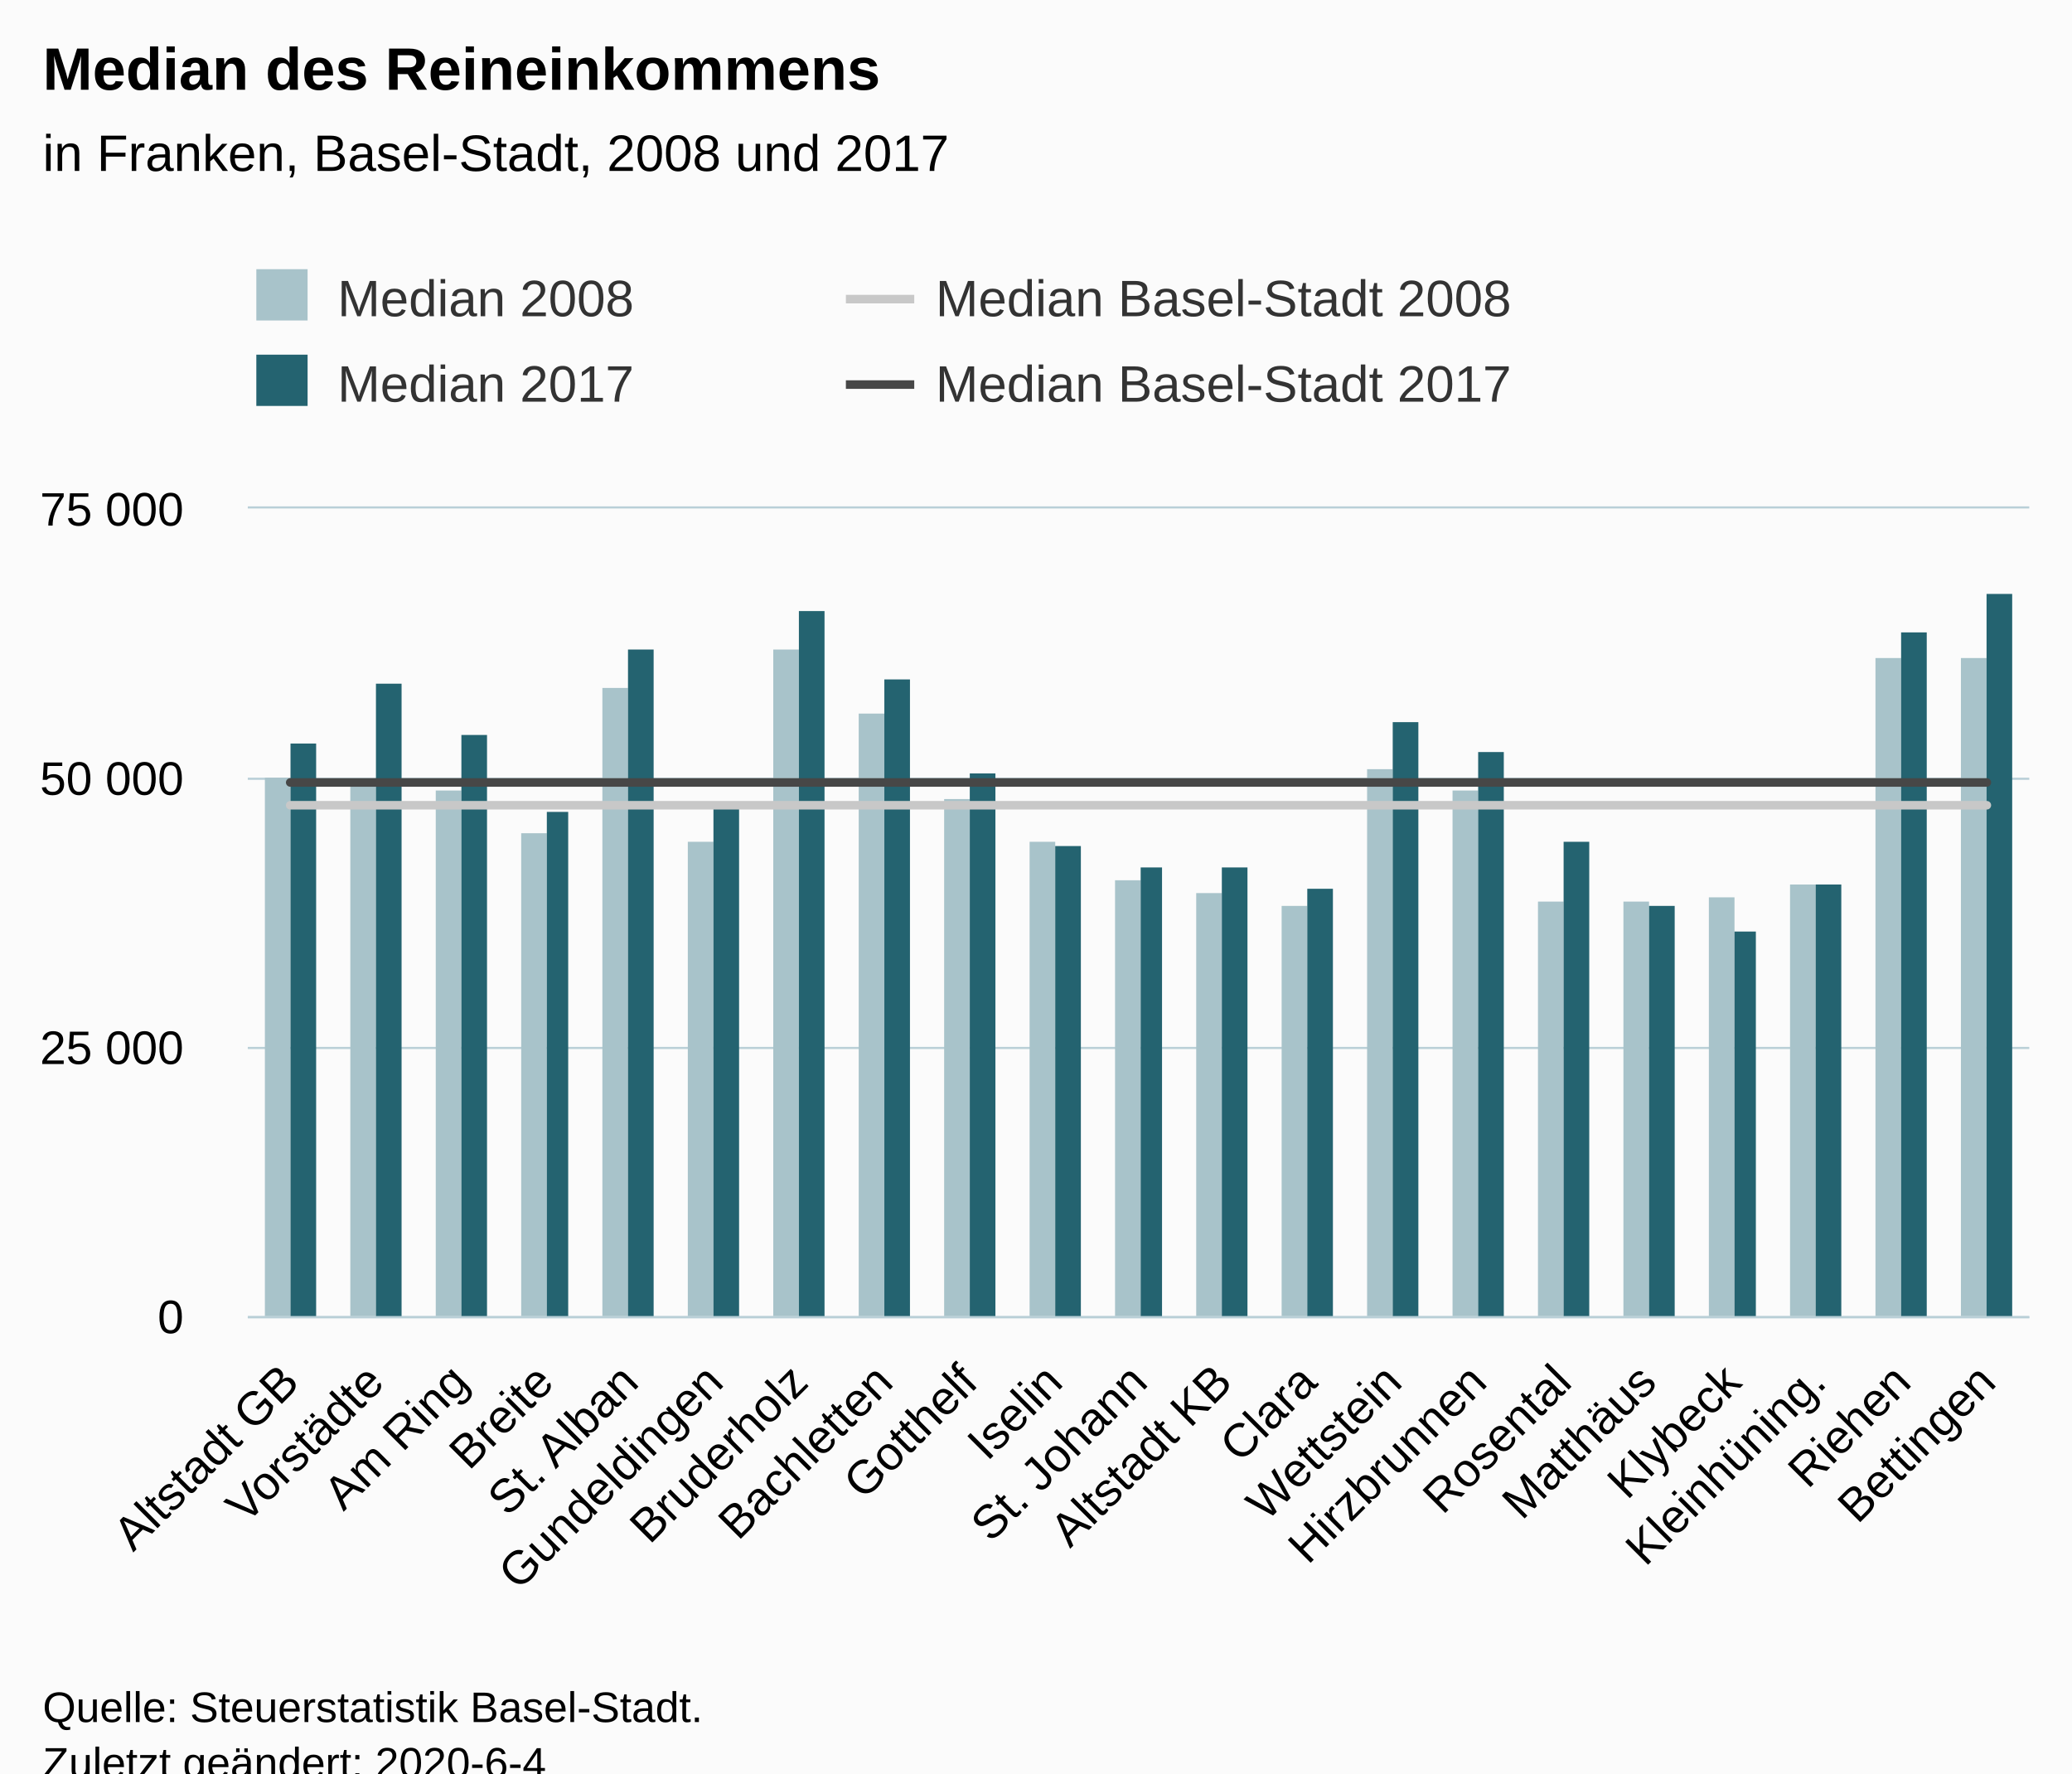
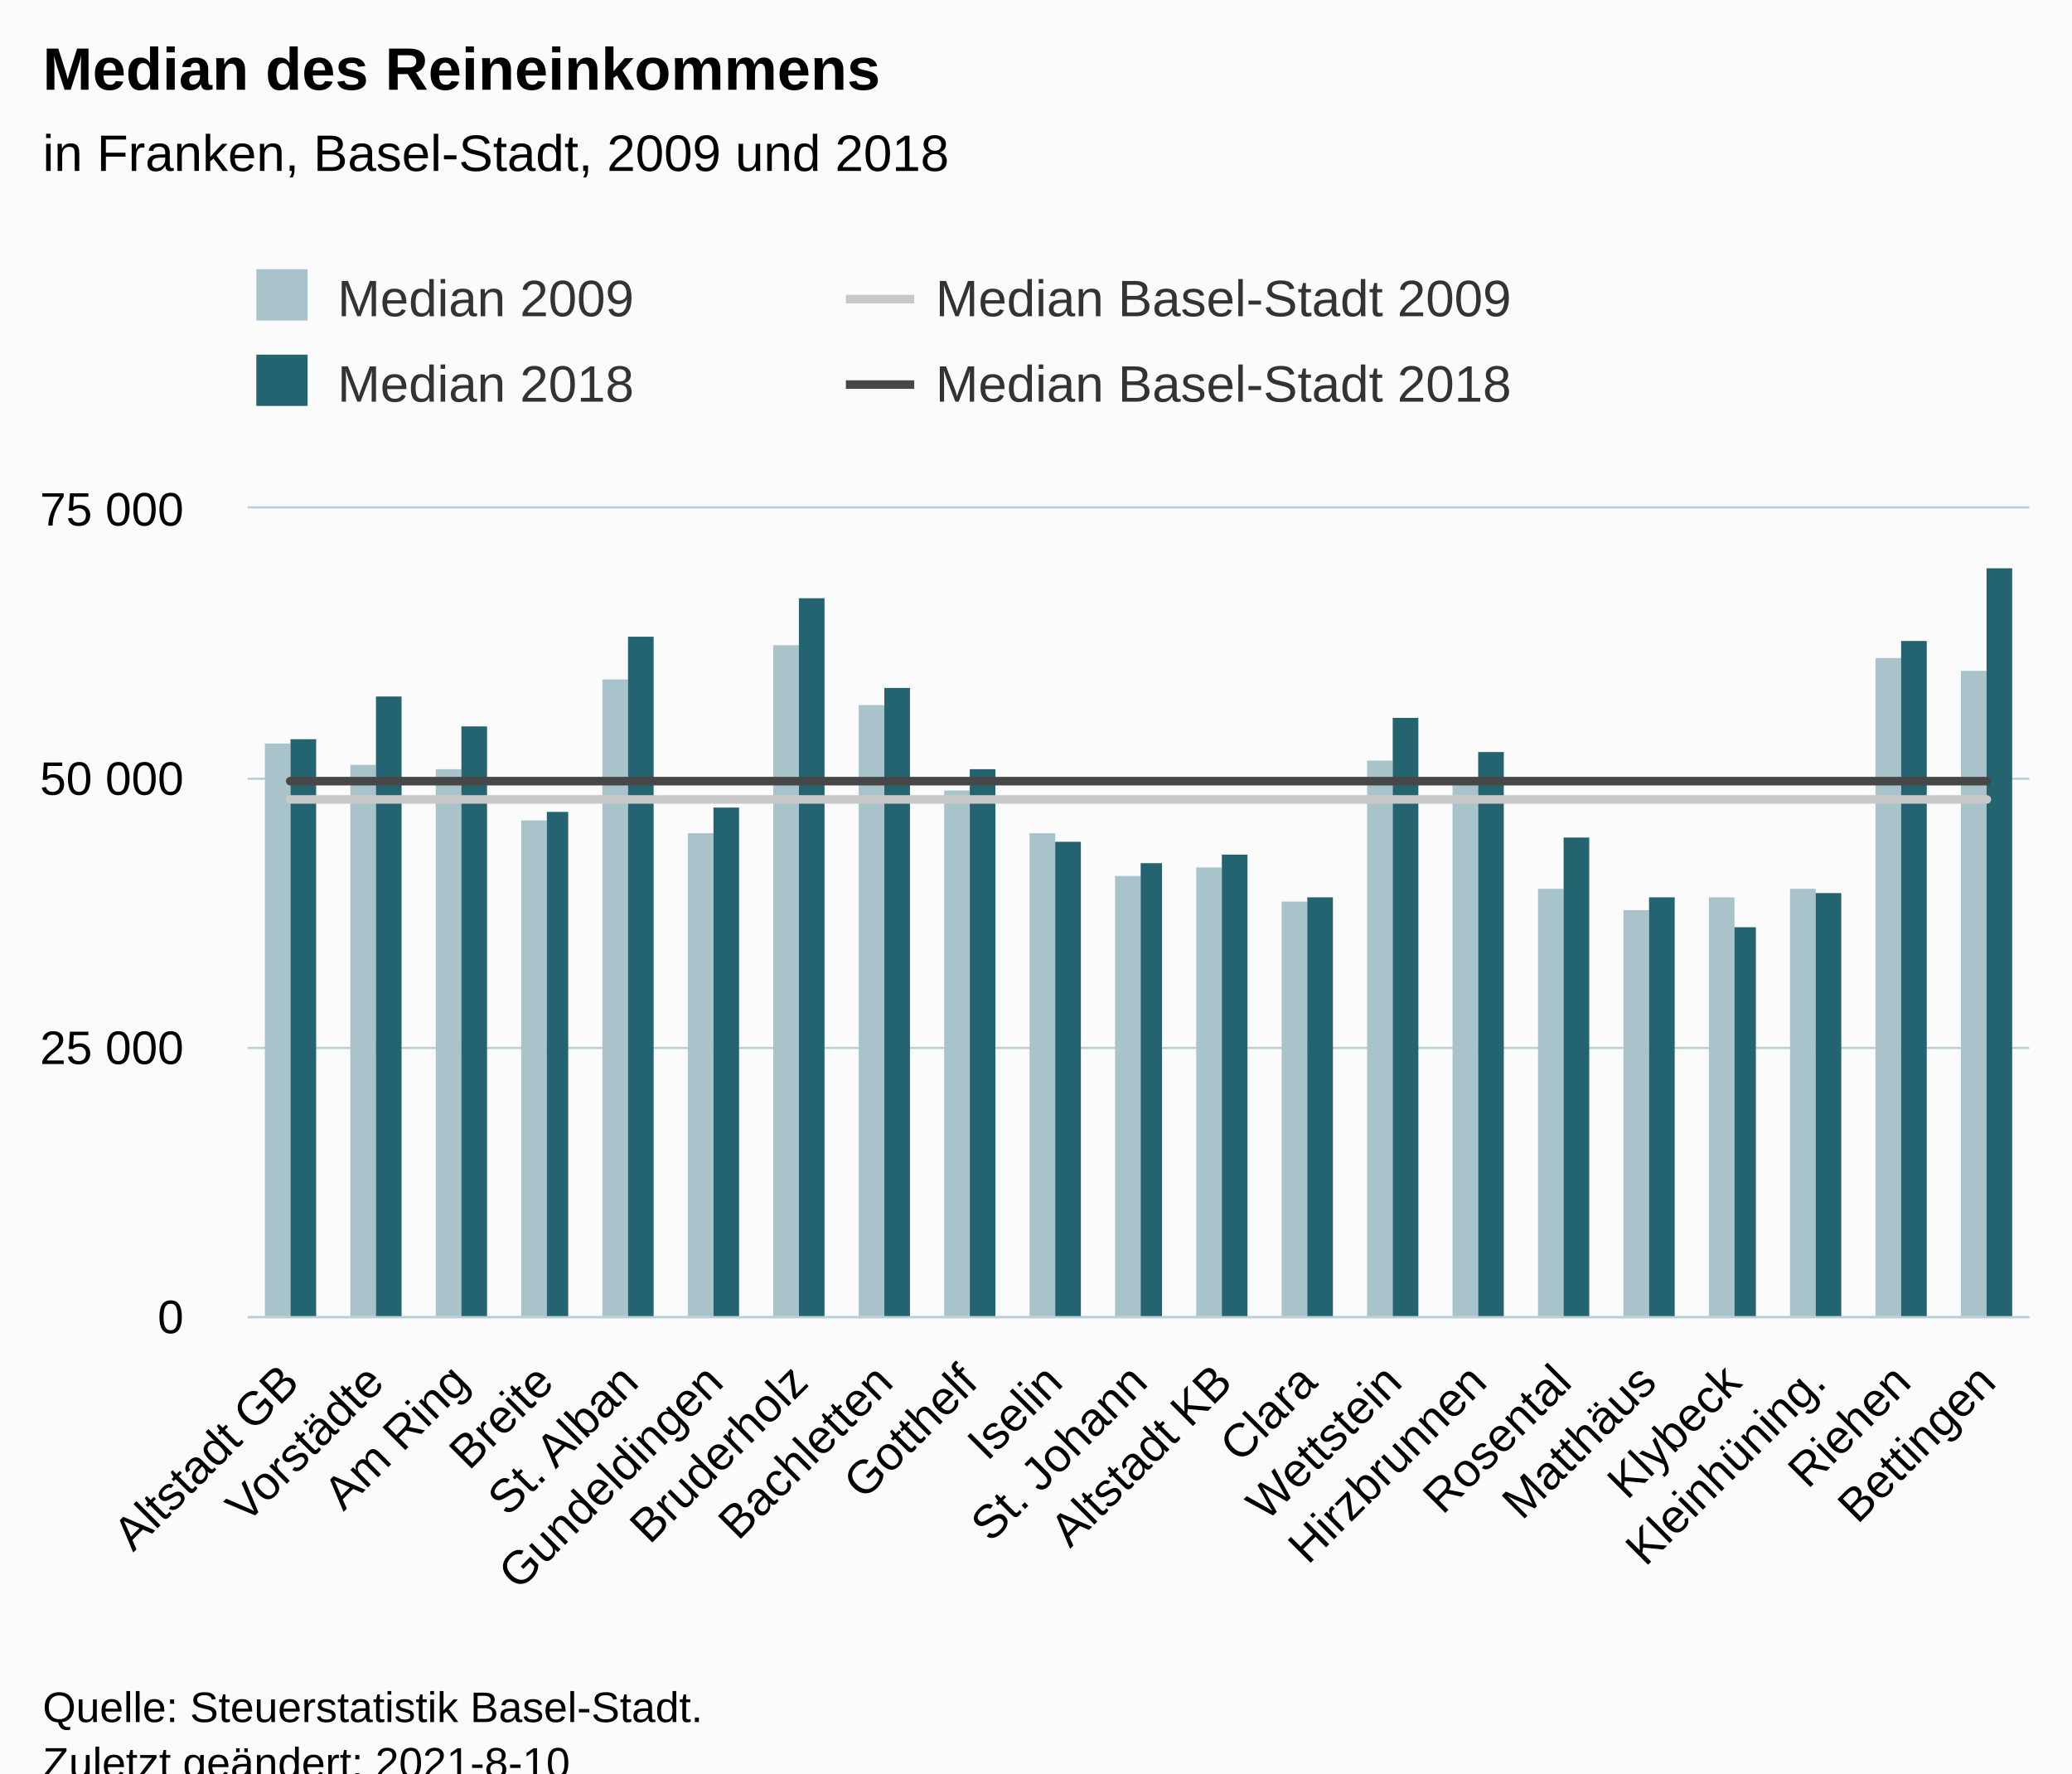
<svg xmlns="http://www.w3.org/2000/svg" version="1.1" class="highcharts-root" style="font-family:Arial;font-size:12px;" viewBox="0 0 485 415">
  <defs>
-     <clipPath id="highcharts-406k460-90-">
+     <clipPath id="highcharts-u44ksu4-91-">
      <rect x="0" y="0" width="417" height="189" fill="none" />
    </clipPath>
-     <clipPath id="highcharts-406k460-112-">
+     <clipPath id="highcharts-u44ksu4-113-">
      <rect x="0" y="0" width="417" height="189" fill="none" />
+     </clipPath>
+     <clipPath id="highcharts-u44ksu4-177-">
+       <rect x="58" y="119" width="417" height="189" fill="none" />
    </clipPath>
  </defs>
  <rect fill="#fbfbfb" class="highcharts-background" x="0" y="0" width="485" height="428" rx="0" ry="0" />
  <rect fill="none" class="highcharts-plot-background" x="58" y="119" width="417" height="189" />
  <g class="highcharts-pane-group" data-z-index="0" />
  <g class="highcharts-grid highcharts-xaxis-grid" data-z-index="1">
    <path fill="none" data-z-index="1" class="highcharts-grid-line" d="M 77.5 119 L 77.5 308" opacity="1" />
    <path fill="none" data-z-index="1" class="highcharts-grid-line" d="M 97.5 119 L 97.5 308" opacity="1" />
    <path fill="none" data-z-index="1" class="highcharts-grid-line" d="M 117.5 119 L 117.5 308" opacity="1" />
    <path fill="none" data-z-index="1" class="highcharts-grid-line" d="M 136.5 119 L 136.5 308" opacity="1" />
    <path fill="none" data-z-index="1" class="highcharts-grid-line" d="M 156.5 119 L 156.5 308" opacity="1" />
    <path fill="none" data-z-index="1" class="highcharts-grid-line" d="M 176.5 119 L 176.5 308" opacity="1" />
    <path fill="none" data-z-index="1" class="highcharts-grid-line" d="M 196.5 119 L 196.5 308" opacity="1" />
    <path fill="none" data-z-index="1" class="highcharts-grid-line" d="M 216.5 119 L 216.5 308" opacity="1" />
    <path fill="none" data-z-index="1" class="highcharts-grid-line" d="M 236.5 119 L 236.5 308" opacity="1" />
    <path fill="none" data-z-index="1" class="highcharts-grid-line" d="M 256.5 119 L 256.5 308" opacity="1" />
    <path fill="none" data-z-index="1" class="highcharts-grid-line" d="M 275.5 119 L 275.5 308" opacity="1" />
    <path fill="none" data-z-index="1" class="highcharts-grid-line" d="M 295.5 119 L 295.5 308" opacity="1" />
    <path fill="none" data-z-index="1" class="highcharts-grid-line" d="M 315.5 119 L 315.5 308" opacity="1" />
    <path fill="none" data-z-index="1" class="highcharts-grid-line" d="M 335.5 119 L 335.5 308" opacity="1" />
    <path fill="none" data-z-index="1" class="highcharts-grid-line" d="M 355.5 119 L 355.5 308" opacity="1" />
    <path fill="none" data-z-index="1" class="highcharts-grid-line" d="M 375.5 119 L 375.5 308" opacity="1" />
    <path fill="none" data-z-index="1" class="highcharts-grid-line" d="M 395.5 119 L 395.5 308" opacity="1" />
    <path fill="none" data-z-index="1" class="highcharts-grid-line" d="M 414.5 119 L 414.5 308" opacity="1" />
    <path fill="none" data-z-index="1" class="highcharts-grid-line" d="M 434.5 119 L 434.5 308" opacity="1" />
    <path fill="none" data-z-index="1" class="highcharts-grid-line" d="M 454.5 119 L 454.5 308" opacity="1" />
    <path fill="none" data-z-index="1" class="highcharts-grid-line" d="M 474.5 119 L 474.5 308" opacity="1" />
    <path fill="none" data-z-index="1" class="highcharts-grid-line" d="M 57.5 119 L 57.5 308" opacity="1" />
  </g>
  <g class="highcharts-grid highcharts-yaxis-grid" data-z-index="1">
    <path fill="none" stroke="#B9CFD7" stroke-width="0.5" data-z-index="1" class="highcharts-grid-line" d="M 58 308.25 L 475 308.25" opacity="1" />
    <path fill="none" stroke="#B9CFD7" stroke-width="0.5" data-z-index="1" class="highcharts-grid-line" d="M 58 245.25 L 475 245.25" opacity="1" />
    <path fill="none" stroke="#B9CFD7" stroke-width="0.5" data-z-index="1" class="highcharts-grid-line" d="M 58 182.25 L 475 182.25" opacity="1" />
    <path fill="none" stroke="#B9CFD7" stroke-width="0.5" data-z-index="1" class="highcharts-grid-line" d="M 58 118.75 L 475 118.75" opacity="1" />
  </g>
  <rect fill="none" class="highcharts-plot-border" data-z-index="1" x="58" y="119" width="417" height="189" />
  <g class="highcharts-axis highcharts-xaxis" data-z-index="2">
    <path fill="none" class="highcharts-axis-line" stroke="#B9CFD7" stroke-width="0.5" data-z-index="7" d="M 58 308.25 L 475 308.25" />
  </g>
  <g class="highcharts-axis highcharts-yaxis" data-z-index="2">
    <path fill="none" class="highcharts-axis-line" data-z-index="7" d="M 58 119 L 58 308" />
  </g>
  <g class="highcharts-series-group" data-z-index="3">
-     <g class="highcharts-series highcharts-series-0 highcharts-column-series" data-z-index="0.1" opacity="1" transform="translate(58,119) scale(1 1)" clip-path="url(#highcharts-406k460-112-)">
-       <rect x="4" y="63" width="6" height="127" fill="#A8C3CA" opacity="1" class="highcharts-point" />
-       <rect x="24" y="64" width="6" height="126" fill="#A8C3CA" opacity="1" class="highcharts-point" />
-       <rect x="44" y="66" width="6" height="124" fill="#A8C3CA" opacity="1" class="highcharts-point" />
-       <rect x="64" y="76" width="6" height="114" fill="#A8C3CA" opacity="1" class="highcharts-point" />
-       <rect x="83" y="42" width="6" height="148" fill="#A8C3CA" opacity="1" class="highcharts-point" />
-       <rect x="103" y="78" width="6" height="112" fill="#A8C3CA" opacity="1" class="highcharts-point" />
-       <rect x="123" y="33" width="6" height="157" fill="#A8C3CA" opacity="1" class="highcharts-point" />
-       <rect x="143" y="48" width="6" height="142" fill="#A8C3CA" opacity="1" class="highcharts-point" />
-       <rect x="163" y="68" width="6" height="122" fill="#A8C3CA" opacity="1" class="highcharts-point" />
-       <rect x="183" y="78" width="6" height="112" fill="#A8C3CA" opacity="1" class="highcharts-point" />
-       <rect x="203" y="87" width="6" height="103" fill="#A8C3CA" opacity="1" class="highcharts-point" />
-       <rect x="222" y="90" width="6" height="100" fill="#A8C3CA" opacity="1" class="highcharts-point" />
-       <rect x="242" y="93" width="6" height="97" fill="#A8C3CA" opacity="1" class="highcharts-point" />
-       <rect x="262" y="61" width="6" height="129" fill="#A8C3CA" opacity="1" class="highcharts-point" />
-       <rect x="282" y="66" width="6" height="124" fill="#A8C3CA" opacity="1" class="highcharts-point" />
-       <rect x="302" y="92" width="6" height="98" fill="#A8C3CA" opacity="1" class="highcharts-point" />
-       <rect x="322" y="92" width="6" height="98" fill="#A8C3CA" opacity="1" class="highcharts-point" />
+     <g class="highcharts-series highcharts-series-0 highcharts-column-series" data-z-index="0.1" opacity="1" transform="translate(58,119) scale(1 1)" clip-path="url(#highcharts-u44ksu4-113-)">
+       <rect x="4" y="55" width="6" height="135" fill="#A8C3CA" opacity="1" class="highcharts-point" />
+       <rect x="24" y="60" width="6" height="130" fill="#A8C3CA" opacity="1" class="highcharts-point" />
+       <rect x="44" y="61" width="6" height="129" fill="#A8C3CA" opacity="1" class="highcharts-point" />
+       <rect x="64" y="73" width="6" height="117" fill="#A8C3CA" opacity="1" class="highcharts-point" />
+       <rect x="83" y="40" width="6" height="150" fill="#A8C3CA" opacity="1" class="highcharts-point" />
+       <rect x="103" y="76" width="6" height="114" fill="#A8C3CA" opacity="1" class="highcharts-point" />
+       <rect x="123" y="32" width="6" height="158" fill="#A8C3CA" opacity="1" class="highcharts-point" />
+       <rect x="143" y="46" width="6" height="144" fill="#A8C3CA" opacity="1" class="highcharts-point" />
+       <rect x="163" y="66" width="6" height="124" fill="#A8C3CA" opacity="1" class="highcharts-point" />
+       <rect x="183" y="76" width="6" height="114" fill="#A8C3CA" opacity="1" class="highcharts-point" />
+       <rect x="203" y="86" width="6" height="104" fill="#A8C3CA" opacity="1" class="highcharts-point" />
+       <rect x="222" y="84" width="6" height="106" fill="#A8C3CA" opacity="1" class="highcharts-point" />
+       <rect x="242" y="92" width="6" height="98" fill="#A8C3CA" opacity="1" class="highcharts-point" />
+       <rect x="262" y="59" width="6" height="131" fill="#A8C3CA" opacity="1" class="highcharts-point" />
+       <rect x="282" y="64" width="6" height="126" fill="#A8C3CA" opacity="1" class="highcharts-point" />
+       <rect x="302" y="89" width="6" height="101" fill="#A8C3CA" opacity="1" class="highcharts-point" />
+       <rect x="322" y="94" width="6" height="96" fill="#A8C3CA" opacity="1" class="highcharts-point" />
      <rect x="342" y="91" width="6" height="99" fill="#A8C3CA" opacity="1" class="highcharts-point" />
-       <rect x="361" y="88" width="6" height="102" fill="#A8C3CA" opacity="1" class="highcharts-point" />
+       <rect x="361" y="89" width="6" height="101" fill="#A8C3CA" opacity="1" class="highcharts-point" />
      <rect x="381" y="35" width="6" height="155" fill="#A8C3CA" opacity="1" class="highcharts-point" />
-       <rect x="401" y="35" width="6" height="155" fill="#A8C3CA" opacity="1" class="highcharts-point" />
+       <rect x="401" y="38" width="6" height="152" fill="#A8C3CA" opacity="1" class="highcharts-point" />
    </g>
    <g class="highcharts-markers highcharts-series-0 highcharts-column-series" data-z-index="0.1" opacity="1" transform="translate(58,119) scale(1 1)" clip-path="none" />
-     <g class="highcharts-series highcharts-series-1 highcharts-column-series" data-z-index="0.1" opacity="1" transform="translate(58,119) scale(1 1)" clip-path="url(#highcharts-406k460-112-)">
-       <rect x="10" y="55" width="6" height="135" fill="#246370" opacity="1" class="highcharts-point" />
-       <rect x="30" y="41" width="6" height="149" fill="#246370" opacity="1" class="highcharts-point" />
-       <rect x="50" y="53" width="6" height="137" fill="#246370" opacity="1" class="highcharts-point" />
+     <g class="highcharts-series highcharts-series-1 highcharts-column-series" data-z-index="0.1" opacity="1" transform="translate(58,119) scale(1 1)" clip-path="url(#highcharts-u44ksu4-113-)">
+       <rect x="10" y="54" width="6" height="136" fill="#246370" opacity="1" class="highcharts-point" />
+       <rect x="30" y="44" width="6" height="146" fill="#246370" opacity="1" class="highcharts-point" />
+       <rect x="50" y="51" width="6" height="139" fill="#246370" opacity="1" class="highcharts-point" />
      <rect x="70" y="71" width="5" height="119" fill="#246370" opacity="1" class="highcharts-point" />
-       <rect x="89" y="33" width="6" height="157" fill="#246370" opacity="1" class="highcharts-point" />
+       <rect x="89" y="30" width="6" height="160" fill="#246370" opacity="1" class="highcharts-point" />
      <rect x="109" y="70" width="6" height="120" fill="#246370" opacity="1" class="highcharts-point" />
-       <rect x="129" y="24" width="6" height="166" fill="#246370" opacity="1" class="highcharts-point" />
-       <rect x="149" y="40" width="6" height="150" fill="#246370" opacity="1" class="highcharts-point" />
-       <rect x="169" y="62" width="6" height="128" fill="#246370" opacity="1" class="highcharts-point" />
-       <rect x="189" y="79" width="6" height="111" fill="#246370" opacity="1" class="highcharts-point" />
-       <rect x="209" y="84" width="5" height="106" fill="#246370" opacity="1" class="highcharts-point" />
-       <rect x="228" y="84" width="6" height="106" fill="#246370" opacity="1" class="highcharts-point" />
-       <rect x="248" y="89" width="6" height="101" fill="#246370" opacity="1" class="highcharts-point" />
-       <rect x="268" y="50" width="6" height="140" fill="#246370" opacity="1" class="highcharts-point" />
+       <rect x="129" y="21" width="6" height="169" fill="#246370" opacity="1" class="highcharts-point" />
+       <rect x="149" y="42" width="6" height="148" fill="#246370" opacity="1" class="highcharts-point" />
+       <rect x="169" y="61" width="6" height="129" fill="#246370" opacity="1" class="highcharts-point" />
+       <rect x="189" y="78" width="6" height="112" fill="#246370" opacity="1" class="highcharts-point" />
+       <rect x="209" y="83" width="5" height="107" fill="#246370" opacity="1" class="highcharts-point" />
+       <rect x="228" y="81" width="6" height="109" fill="#246370" opacity="1" class="highcharts-point" />
+       <rect x="248" y="91" width="6" height="99" fill="#246370" opacity="1" class="highcharts-point" />
+       <rect x="268" y="49" width="6" height="141" fill="#246370" opacity="1" class="highcharts-point" />
      <rect x="288" y="57" width="6" height="133" fill="#246370" opacity="1" class="highcharts-point" />
-       <rect x="308" y="78" width="6" height="112" fill="#246370" opacity="1" class="highcharts-point" />
-       <rect x="328" y="93" width="6" height="97" fill="#246370" opacity="1" class="highcharts-point" />
-       <rect x="348" y="99" width="5" height="91" fill="#246370" opacity="1" class="highcharts-point" />
-       <rect x="367" y="88" width="6" height="102" fill="#246370" opacity="1" class="highcharts-point" />
-       <rect x="387" y="29" width="6" height="161" fill="#246370" opacity="1" class="highcharts-point" />
-       <rect x="407" y="20" width="6" height="170" fill="#246370" opacity="1" class="highcharts-point" />
+       <rect x="308" y="77" width="6" height="113" fill="#246370" opacity="1" class="highcharts-point" />
+       <rect x="328" y="91" width="6" height="99" fill="#246370" opacity="1" class="highcharts-point" />
+       <rect x="348" y="98" width="5" height="92" fill="#246370" opacity="1" class="highcharts-point" />
+       <rect x="367" y="90" width="6" height="100" fill="#246370" opacity="1" class="highcharts-point" />
+       <rect x="387" y="31" width="6" height="159" fill="#246370" opacity="1" class="highcharts-point" />
+       <rect x="407" y="14" width="6" height="176" fill="#246370" opacity="1" class="highcharts-point" />
    </g>
    <g class="highcharts-markers highcharts-series-1 highcharts-column-series" data-z-index="0.1" opacity="1" transform="translate(58,119) scale(1 1)" clip-path="none" />
-     <g class="highcharts-series highcharts-series-2 highcharts-line-series" data-z-index="0.1" opacity="1" transform="translate(58,119) scale(1 1)" clip-path="url(#highcharts-406k460-112-)">
-       <path fill="none" d="M 9.929 69.446 L 29.786 69.446 L 49.643 69.446 L 69.5 69.446 L 89.357 69.446 L 109.214 69.446 L 129.071 69.446 L 148.929 69.446 L 168.786 69.446 L 188.643 69.446 L 208.5 69.446 L 228.357 69.446 L 248.214 69.446 L 268.071 69.446 L 287.929 69.446 L 307.786 69.446 L 327.643 69.446 L 347.5 69.446 L 367.357 69.446 L 387.214 69.446 L 407.071 69.446" class="highcharts-graph" data-z-index="1" stroke="#C8C8C8" stroke-width="2" stroke-linejoin="round" stroke-linecap="round" />
+     <g class="highcharts-series highcharts-series-2 highcharts-line-series" data-z-index="0.1" opacity="1" transform="translate(58,119) scale(1 1)" clip-path="url(#highcharts-u44ksu4-113-)">
+       <path fill="none" d="M 9.929 68.09 L 29.786 68.09 L 49.643 68.09 L 69.5 68.09 L 89.357 68.09 L 109.214 68.09 L 129.071 68.09 L 148.929 68.09 L 168.786 68.09 L 188.643 68.09 L 208.5 68.09 L 228.357 68.09 L 248.214 68.09 L 268.071 68.09 L 287.929 68.09 L 307.786 68.09 L 327.643 68.09 L 347.5 68.09 L 367.357 68.09 L 387.214 68.09 L 407.071 68.09" class="highcharts-graph" data-z-index="1" stroke="#C8C8C8" stroke-width="2" stroke-linejoin="round" stroke-linecap="round" />
    </g>
    <g class="highcharts-markers highcharts-series-2 highcharts-line-series" data-z-index="0.1" opacity="1" transform="translate(58,119) scale(1 1)" clip-path="none" />
-     <g class="highcharts-series highcharts-series-3 highcharts-line-series" data-z-index="0.1" opacity="1" transform="translate(58,119) scale(1 1)" clip-path="url(#highcharts-406k460-112-)">
-       <path fill="none" d="M 9.929 64.114 L 29.786 64.114 L 49.643 64.114 L 69.5 64.114 L 89.357 64.114 L 109.214 64.114 L 129.071 64.114 L 148.929 64.114 L 168.786 64.114 L 188.643 64.114 L 208.5 64.114 L 228.357 64.114 L 248.214 64.114 L 268.071 64.114 L 287.929 64.114 L 307.786 64.114 L 327.643 64.114 L 347.5 64.114 L 367.357 64.114 L 387.214 64.114 L 407.071 64.114" class="highcharts-graph" data-z-index="1" stroke="#474747" stroke-width="2" stroke-linejoin="round" stroke-linecap="round" />
+     <g class="highcharts-series highcharts-series-3 highcharts-line-series" data-z-index="0.1" opacity="1" transform="translate(58,119) scale(1 1)" clip-path="url(#highcharts-u44ksu4-113-)">
+       <path fill="none" d="M 9.929 63.806 L 29.786 63.806 L 49.643 63.806 L 69.5 63.806 L 89.357 63.806 L 109.214 63.806 L 129.071 63.806 L 148.929 63.806 L 168.786 63.806 L 188.643 63.806 L 208.5 63.806 L 228.357 63.806 L 248.214 63.806 L 268.071 63.806 L 287.929 63.806 L 307.786 63.806 L 327.643 63.806 L 347.5 63.806 L 367.357 63.806 L 387.214 63.806 L 407.071 63.806" class="highcharts-graph" data-z-index="1" stroke="#474747" stroke-width="2" stroke-linejoin="round" stroke-linecap="round" />
    </g>
    <g class="highcharts-markers highcharts-series-3 highcharts-line-series" data-z-index="0.1" opacity="1" transform="translate(58,119) scale(1 1)" clip-path="none" />
  </g>
  <text x="10" text-anchor="start" class="highcharts-title" data-z-index="4" style="color:#000000;font-size:14px;font-weight:bold;fill:#000000;" y="21">
    <tspan>Median des Reineinkommens</tspan>
  </text>
  <text x="10" text-anchor="start" class="highcharts-subtitle" data-z-index="4" style="color:#000000;font-size:12px;font-weight:normal;fill:#000000;" y="40">
-     <tspan>in Franken, Basel-Stadt, 2008 und 2017</tspan>
+     <tspan>in Franken, Basel-Stadt, 2009 und 2018</tspan>
  </text>
  <text x="10" text-anchor="start" class="highcharts-caption" data-z-index="4" style="color:#666666;fill:#666666;" y="385" />
  <g class="highcharts-legend" data-z-index="7" transform="translate(50,56)">
    <rect fill="none" class="highcharts-legend-box" rx="0" ry="0" x="0" y="0" width="276" height="51" visibility="visible" />
    <g data-z-index="1">
      <g>
        <g class="highcharts-legend-item highcharts-column-series highcharts-color-undefined highcharts-series-0" data-z-index="1" transform="translate(8,3)">
          <text x="21" style="color:#333333;cursor:pointer;font-size:12px;font-weight:normal;white-space:nowrap;fill:#333333;" text-anchor="start" data-z-index="2" y="15">
-             <tspan>Median 2008</tspan>
+             <tspan>Median 2009</tspan>
          </text>
          <rect x="2" y="4" width="12" height="12" fill="#A8C3CA" class="highcharts-point" data-z-index="3" />
        </g>
        <g class="highcharts-legend-item highcharts-line-series highcharts-color-undefined highcharts-series-2" data-z-index="1" transform="translate(148,3)">
          <path fill="none" d="M 0 11 L 16 11" class="highcharts-graph" stroke="#C8C8C8" stroke-width="2" />
          <text x="21" y="15" style="color:#333333;cursor:pointer;font-size:12px;font-weight:normal;white-space:nowrap;fill:#333333;" text-anchor="start" data-z-index="2">
-             <tspan>Median Basel-Stadt 2008</tspan>
+             <tspan>Median Basel-Stadt 2009</tspan>
          </text>
        </g>
        <g class="highcharts-legend-item highcharts-column-series highcharts-color-undefined highcharts-series-1" data-z-index="1" transform="translate(8,23)">
          <text x="21" y="15" style="color:#333333;cursor:pointer;font-size:12px;font-weight:normal;white-space:nowrap;fill:#333333;" text-anchor="start" data-z-index="2">
-             <tspan>Median 2017</tspan>
+             <tspan>Median 2018</tspan>
          </text>
          <rect x="2" y="4" width="12" height="12" fill="#246370" class="highcharts-point" data-z-index="3" />
        </g>
        <g class="highcharts-legend-item highcharts-line-series highcharts-color-undefined highcharts-series-3" data-z-index="1" transform="translate(148,23)">
          <path fill="none" d="M 0 11 L 16 11" class="highcharts-graph" stroke="#474747" stroke-width="2" />
          <text x="21" y="15" style="color:#333333;cursor:pointer;font-size:12px;font-weight:normal;white-space:nowrap;fill:#333333;" text-anchor="start" data-z-index="2">
-             <tspan>Median Basel-Stadt 2017</tspan>
+             <tspan>Median Basel-Stadt 2018</tspan>
          </text>
        </g>
      </g>
    </g>
  </g>
  <g class="highcharts-axis-labels highcharts-xaxis-labels" data-z-index="7">
    <text x="70.521" style="color:#000000;cursor:default;font-size:11px;fill:#000000;" text-anchor="end" transform="translate(0,0) rotate(-45 70.5213 324)" y="324" opacity="1">
      <tspan>Altstadt GB</tspan>
    </text>
    <text x="90.378" style="color:#000000;cursor:default;font-size:11px;fill:#000000;" text-anchor="end" transform="translate(0,0) rotate(-45 90.37844 324)" y="324" opacity="1">Vorstädte</text>
    <text x="110.236" style="color:#000000;cursor:default;font-size:11px;fill:#000000;" text-anchor="end" transform="translate(0,0) rotate(-45 110.2356 324)" y="324" opacity="1">
      <tspan>Am Ring</tspan>
    </text>
    <text x="130.093" style="color:#000000;cursor:default;font-size:11px;fill:#000000;" text-anchor="end" transform="translate(0,0) rotate(-45 130.0927 324)" y="324" opacity="1">Breite</text>
    <text x="149.95" style="color:#000000;cursor:default;font-size:11px;fill:#000000;" text-anchor="end" transform="translate(0,0) rotate(-45 149.9499 324)" y="324" opacity="1">
      <tspan>St. Alban</tspan>
    </text>
    <text x="169.807" style="color:#000000;cursor:default;font-size:11px;fill:#000000;" text-anchor="end" transform="translate(0,0) rotate(-45 169.807 324)" y="324" opacity="1">Gundeldingen</text>
    <text x="189.664" style="color:#000000;cursor:default;font-size:11px;fill:#000000;" text-anchor="end" transform="translate(0,0) rotate(-45 189.6642 324)" y="324" opacity="1">Bruderholz</text>
    <text x="209.521" style="color:#000000;cursor:default;font-size:11px;fill:#000000;" text-anchor="end" transform="translate(0,0) rotate(-45 209.5213 324)" y="324" opacity="1">Bachletten</text>
    <text x="229.378" style="color:#000000;cursor:default;font-size:11px;fill:#000000;" text-anchor="end" transform="translate(0,0) rotate(-45 229.3784 324)" y="324" opacity="1">Gotthelf</text>
    <text x="249.236" style="color:#000000;cursor:default;font-size:11px;fill:#000000;" text-anchor="end" transform="translate(0,0) rotate(-45 249.2356 324)" y="324" opacity="1">Iselin</text>
    <text x="269.093" style="color:#000000;cursor:default;font-size:11px;fill:#000000;" text-anchor="end" transform="translate(0,0) rotate(-45 269.0927 324)" y="324" opacity="1">
      <tspan>St. Johann</tspan>
    </text>
    <text x="288.95" style="color:#000000;cursor:default;font-size:11px;fill:#000000;" text-anchor="end" transform="translate(0,0) rotate(-45 288.9499 324)" y="324" opacity="1">
      <tspan>Altstadt KB</tspan>
    </text>
    <text x="308.807" style="color:#000000;cursor:default;font-size:11px;fill:#000000;" text-anchor="end" transform="translate(0,0) rotate(-45 308.807 324)" y="324" opacity="1">Clara</text>
    <text x="328.664" style="color:#000000;cursor:default;font-size:11px;fill:#000000;" text-anchor="end" transform="translate(0,0) rotate(-45 328.6642 324)" y="324" opacity="1">Wettstein</text>
    <text x="348.521" style="color:#000000;cursor:default;font-size:11px;fill:#000000;" text-anchor="end" transform="translate(0,0) rotate(-45 348.5213 324)" y="324" opacity="1">Hirzbrunnen</text>
    <text x="368.378" style="color:#000000;cursor:default;font-size:11px;fill:#000000;" text-anchor="end" transform="translate(0,0) rotate(-45 368.3784 324)" y="324" opacity="1">Rosental</text>
    <text x="388.236" style="color:#000000;cursor:default;font-size:11px;fill:#000000;" text-anchor="end" transform="translate(0,0) rotate(-45 388.2356 324)" y="324" opacity="1">Matthäus</text>
    <text x="408.093" style="color:#000000;cursor:default;font-size:11px;fill:#000000;" text-anchor="end" transform="translate(0,0) rotate(-45 408.0927 324)" y="324" opacity="1">Klybeck</text>
    <text x="427.95" style="color:#000000;cursor:default;font-size:11px;fill:#000000;" text-anchor="end" transform="translate(0,0) rotate(-45 427.9499 324)" y="324" opacity="1">Kleinhüning.</text>
    <text x="447.807" style="color:#000000;cursor:default;font-size:11px;fill:#000000;" text-anchor="end" transform="translate(0,0) rotate(-45 447.807 324)" y="324" opacity="1">Riehen</text>
    <text x="467.664" style="color:#000000;cursor:default;font-size:11px;fill:#000000;" text-anchor="end" transform="translate(0,0) rotate(-45 467.6642 324)" y="324" opacity="1">Bettingen</text>
  </g>
  <g class="highcharts-axis-labels highcharts-yaxis-labels" data-z-index="7">
    <text x="43" style="color:black;cursor:default;font-size:11px;fill:black;" text-anchor="end" transform="translate(0,0)" y="312" opacity="1">0</text>
    <text x="43" style="color:black;cursor:default;font-size:11px;fill:black;" text-anchor="end" transform="translate(0,0)" y="249" opacity="1">
      <tspan>25 000</tspan>
    </text>
    <text x="43" style="color:black;cursor:default;font-size:11px;fill:black;" text-anchor="end" transform="translate(0,0)" y="186" opacity="1">
      <tspan>50 000</tspan>
    </text>
    <text x="43" style="color:black;cursor:default;font-size:11px;fill:black;" text-anchor="end" transform="translate(0,0)" y="123" opacity="1">
      <tspan>75 000</tspan>
    </text>
  </g>
  <text x="10" class="highcharts-credits" text-anchor="start" data-z-index="8" style="cursor:default;color:#000000;font-size:10px;fill:#000000;" y="403">
    <tspan>Quelle: Steuerstatistik Basel-Stadt.</tspan>
-     <tspan x="10" dy="13">Zuletzt geändert: 2020-6-4</tspan>
+     <tspan x="10" dy="13">Zuletzt geändert: 2021-8-10</tspan>
  </text>
+   <g class="highcharts-control-points" data-z-index="99" clip-path="url(#highcharts-u44ksu4-177-)" />
</svg>
